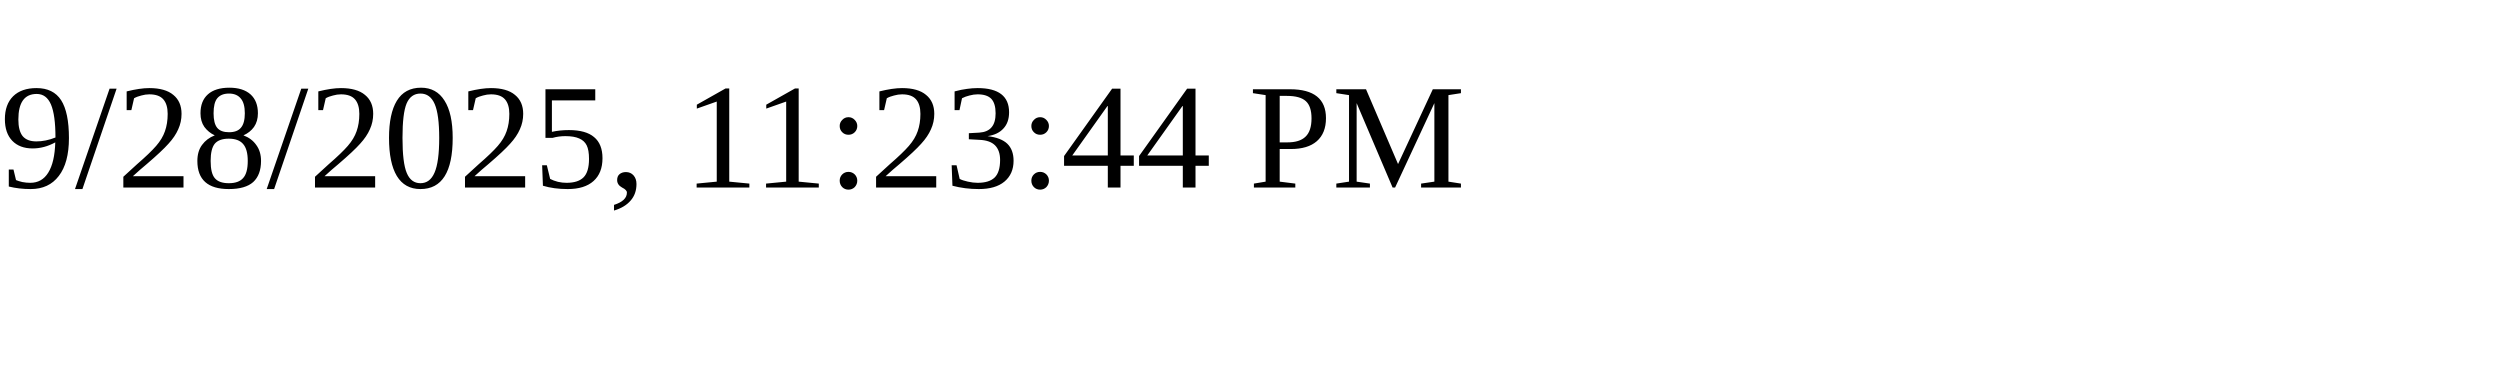
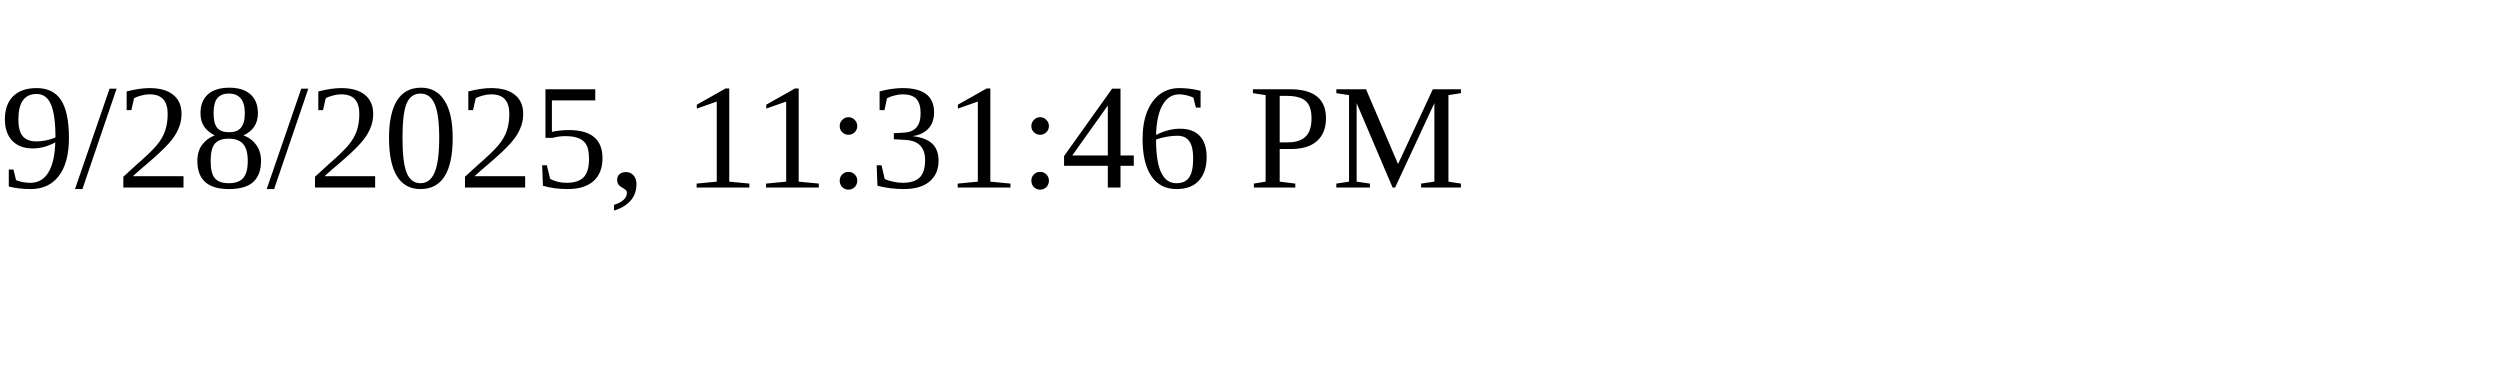
<svg xmlns="http://www.w3.org/2000/svg" height="30" width="200">
-   <text x="0" y="15">9/28/2025, 11:23:44 PM</text>
+   <text x="0" y="15">9/28/2025, 11:31:46 PM</text>
</svg>
